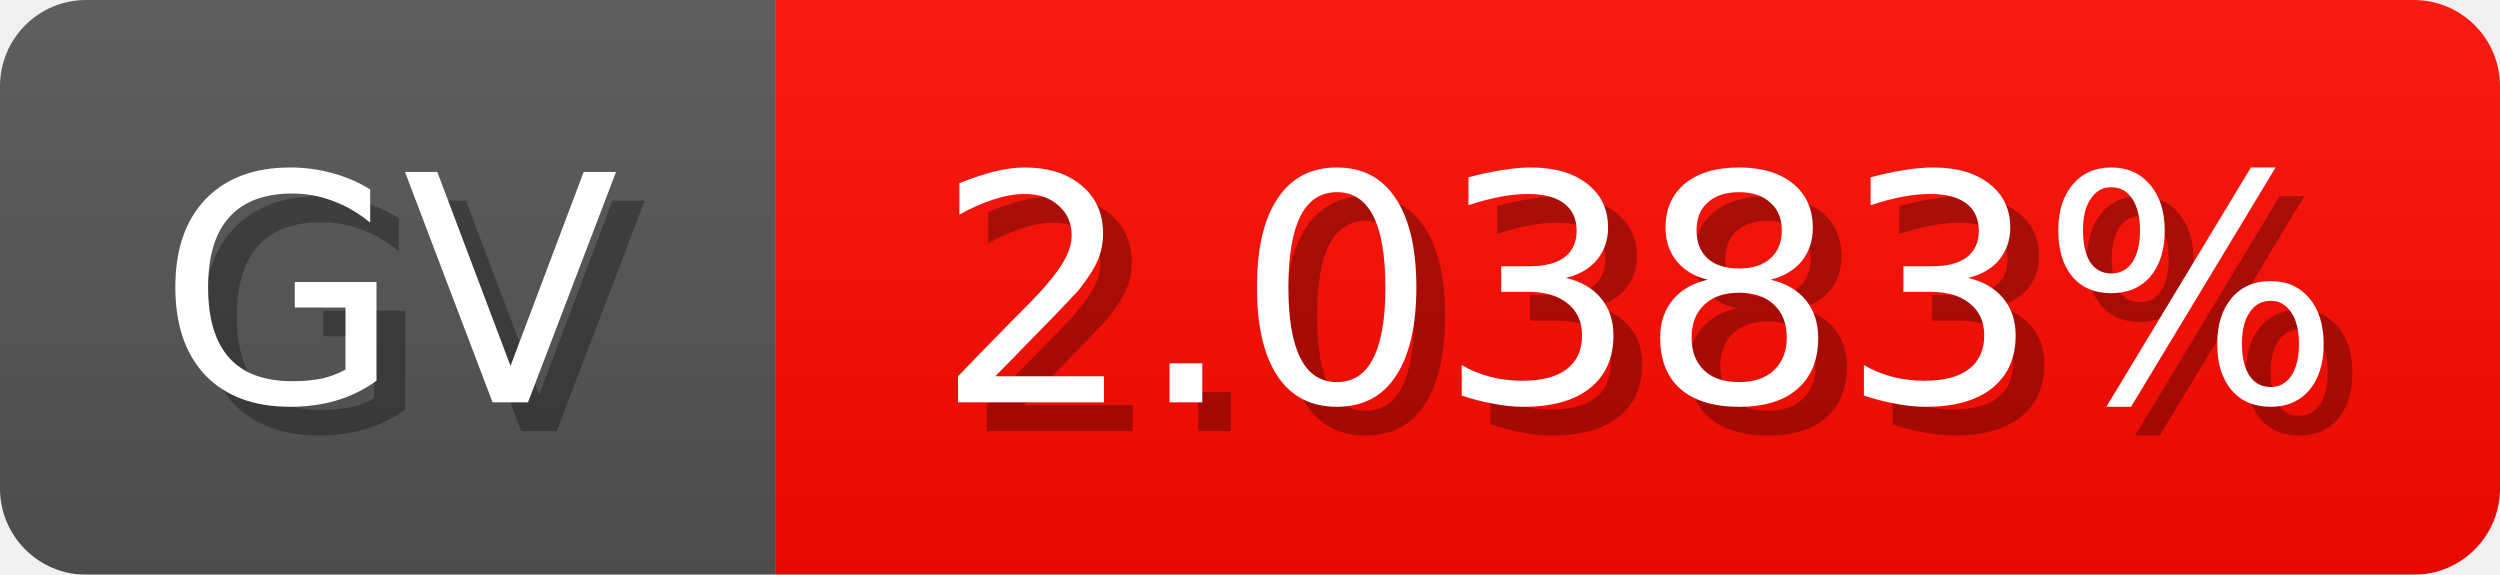
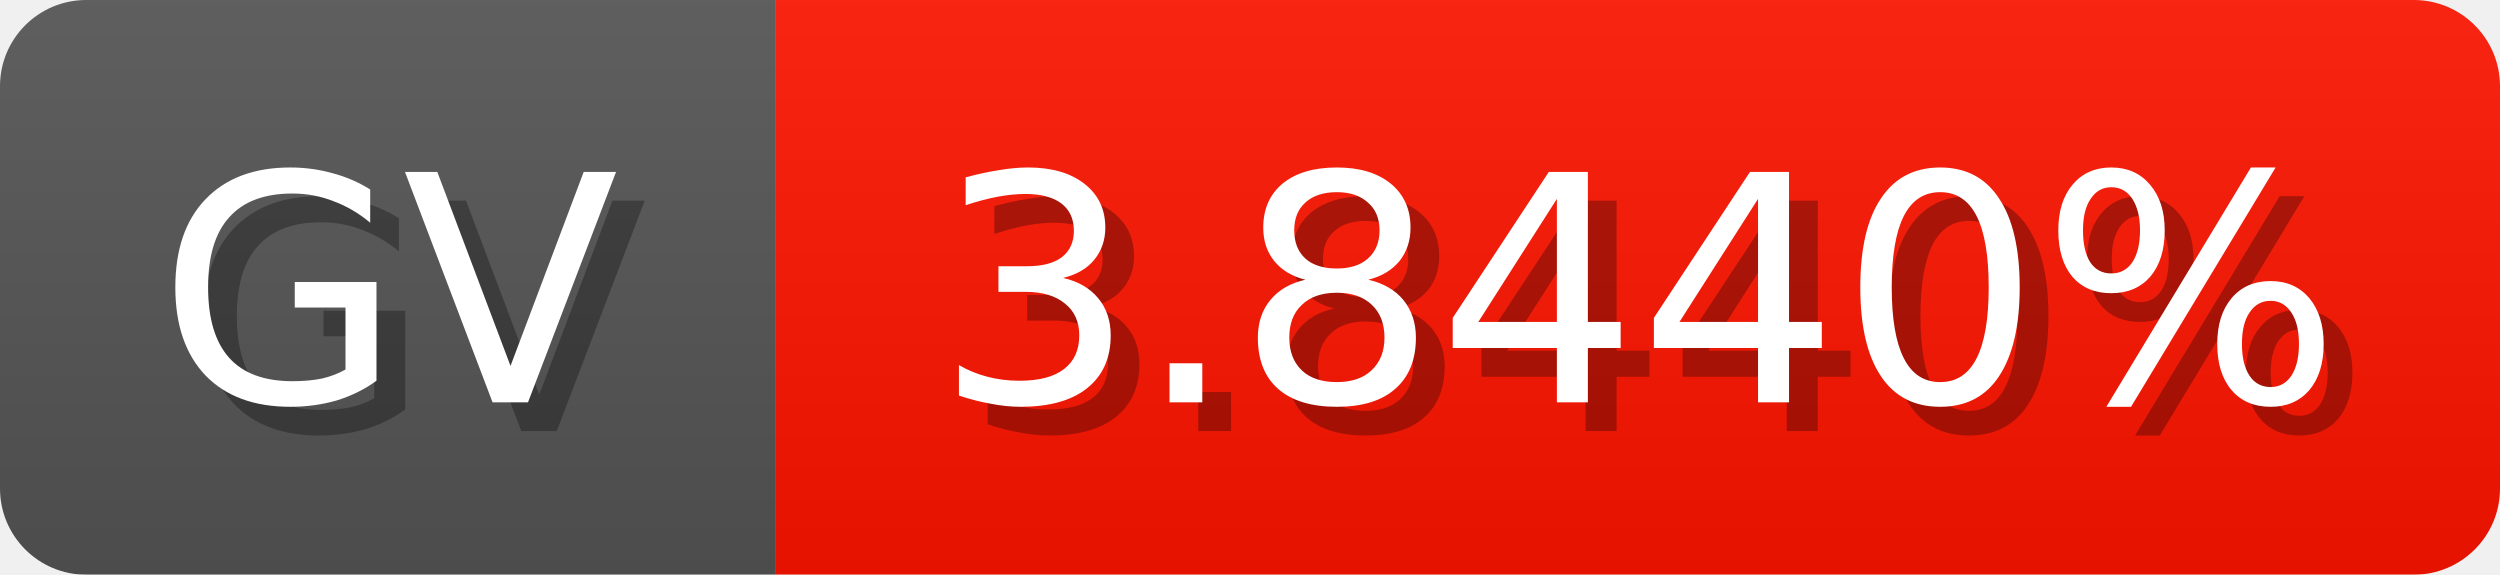
<svg xmlns="http://www.w3.org/2000/svg" width="87" height="20">
  <linearGradient id="b" x2="0" y2="100%">
    <stop offset="0" stop-color="#bbb" stop-opacity=".1" />
    <stop offset="1" stop-opacity=".1" />
  </linearGradient>
  <mask id="anybadge_1">
    <rect width="87" height="20" rx="3" fill="#fff" />
  </mask>
  <g mask="url(#anybadge_1)">
    <path fill="#555" d="M0 0h27v20H0z" />
-     <path fill="#ff0a00" d="M27 0h60v20H27z" />
+     <path fill="#ff1400" d="M27 0h60v20H27z" />
    <path fill="url(#b)" d="M0 0h87v20H0z" />
  </g>
  <g fill="#fff" text-anchor="middle" font-family="DejaVu Sans,Verdana,Geneva,sans-serif" font-size="11">
    <text x="14.5" y="15" fill="#010101" fill-opacity=".3">GV</text>
    <text x="13.5" y="14">GV</text>
  </g>
  <g fill="#fff" text-anchor="middle" font-family="DejaVu Sans,Verdana,Geneva,sans-serif" font-size="11">
-     <text x="58.0" y="15" fill="#010101" fill-opacity=".3">2.0383%</text>
-     <text x="57.0" y="14">2.0383%</text>
+     <text x="58.0" y="15" fill="#010101" fill-opacity=".3">3.8440%</text>
+     <text x="57.0" y="14">3.8440%</text>
  </g>
</svg>
